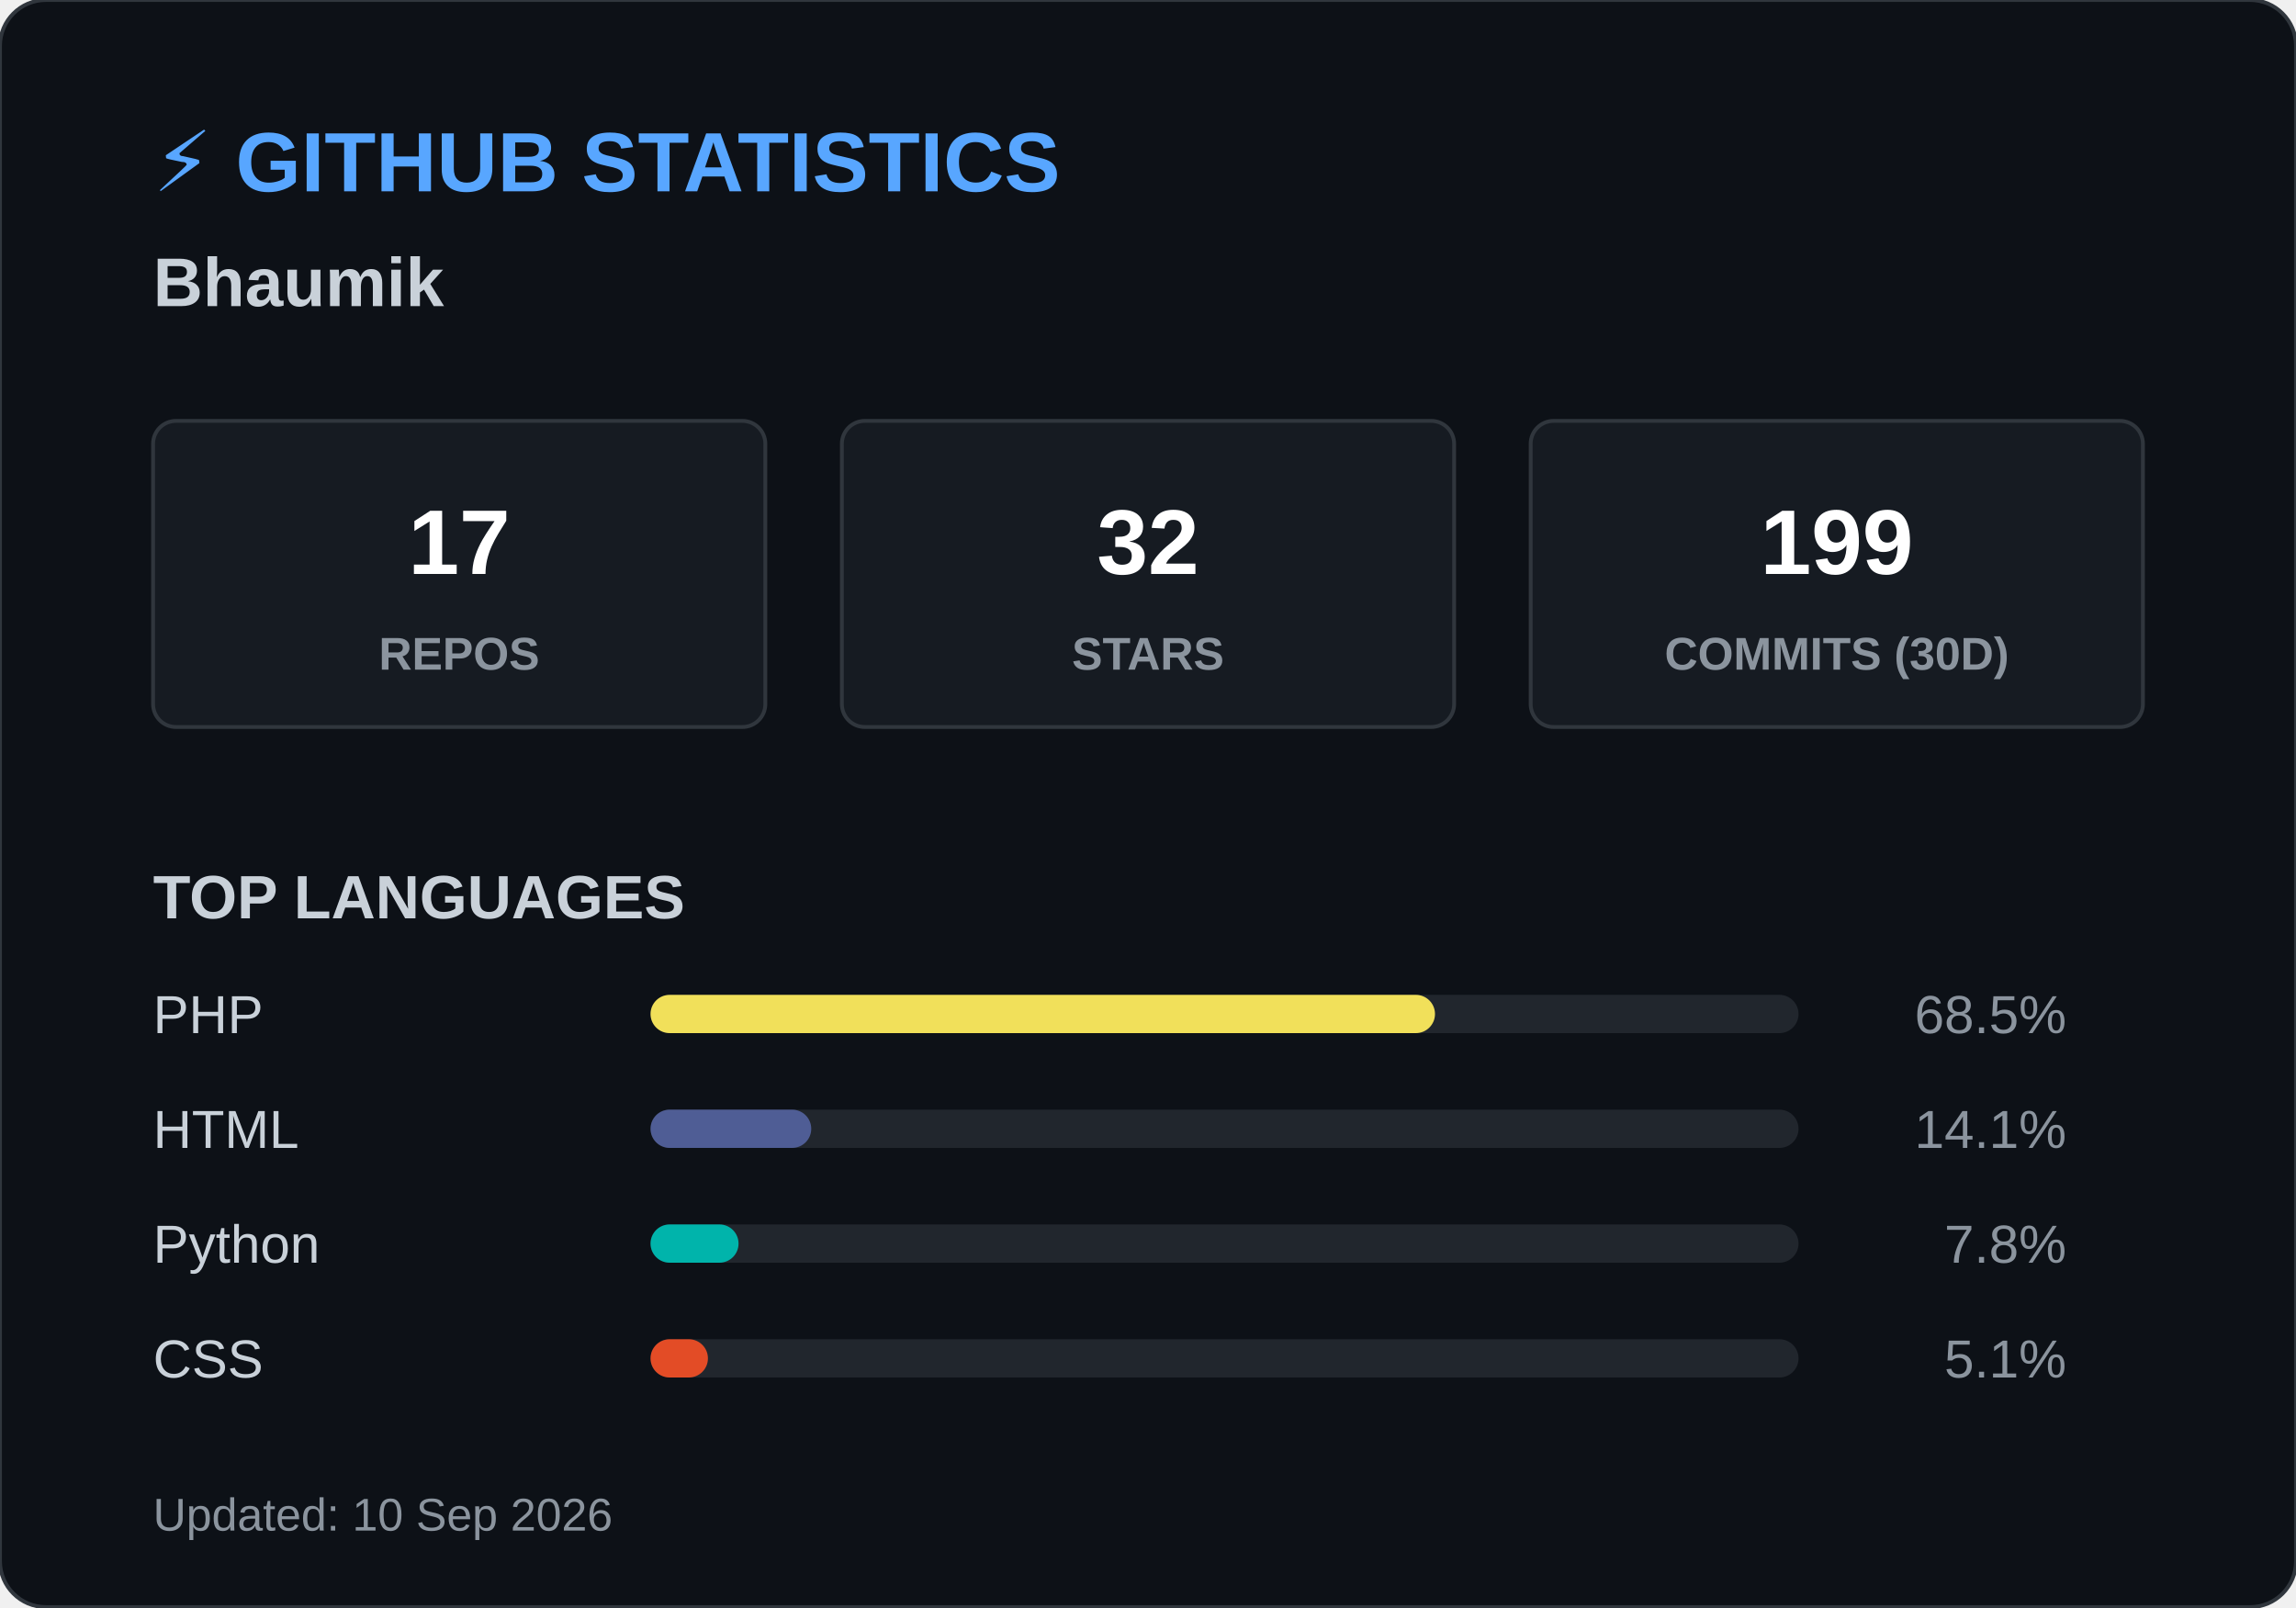
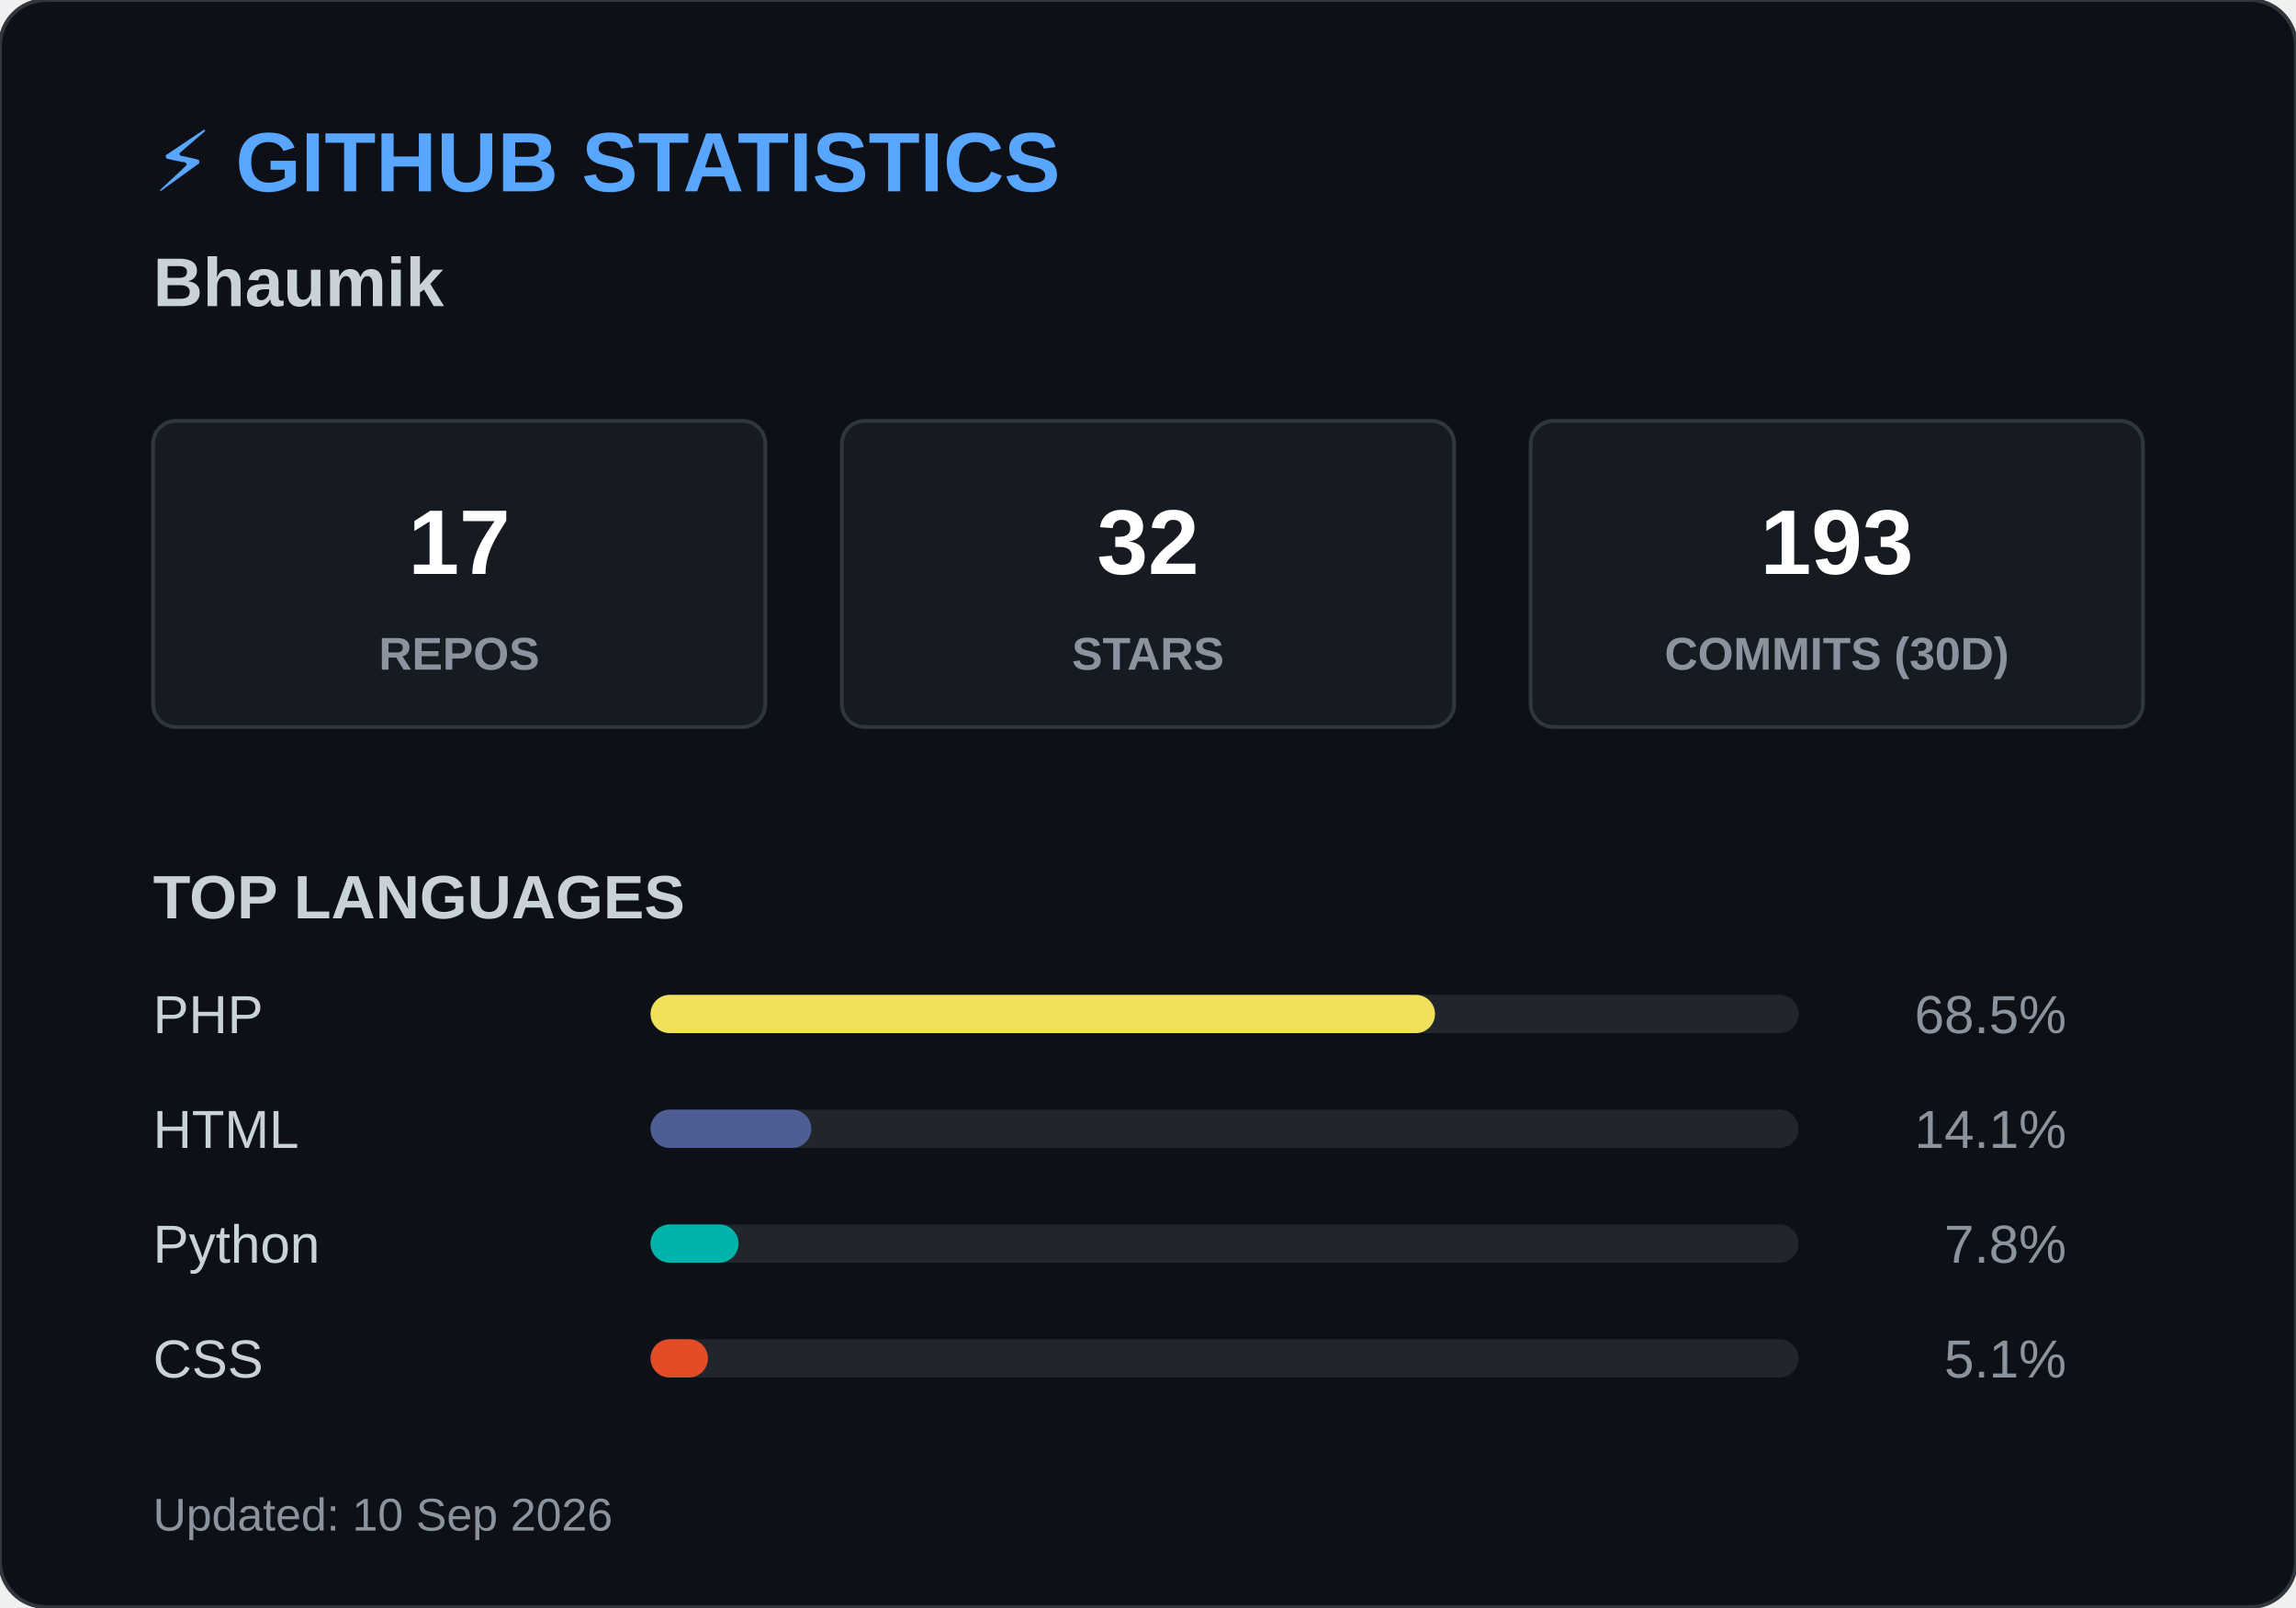
<svg xmlns="http://www.w3.org/2000/svg" width="600" height="420">
  <style>
        .header { font: bold 22px 'Segoe UI', Arial, sans-serif; fill: #58a6ff; }
        .name { font: bold 18px 'Segoe UI', Arial, sans-serif; fill: #c9d1d9; }
        .box { fill: #161b22; stroke: #30363d; stroke-width: 1; rx: 6; }
        .box-num { font: bold 24px 'Segoe UI', Arial, sans-serif; fill: #ffffff; }
        .box-text { font: 12px 'Segoe UI', Arial, sans-serif; fill: #8b949e; font-weight: bold; }
        .title { font: bold 16px 'Segoe UI', Arial, sans-serif; fill: #c9d1d9; }
        .lang-text { font: 14px 'Segoe UI', Arial, sans-serif; fill: #c9d1d9; }
        .lang-pct { font: 14px 'Segoe UI', Arial, sans-serif; fill: #8b949e; text-anchor: end; }
        .footer { font: 12px 'Segoe UI', Arial, sans-serif; fill: #8b949e; }
    </style>
  <rect width="600" height="420" rx="12" fill="#0d1117" stroke="#30363d" stroke-width="1" />
  <text x="40" y="50" class="header">⚡ GITHUB STATISTICS</text>
  <text x="40" y="80" class="name">Bhaumik </text>
  <rect x="40" y="110" width="160" height="80" class="box" />
  <text x="120" y="150" class="box-num" text-anchor="middle">17</text>
  <text x="120" y="175" class="box-text" text-anchor="middle">REPOS</text>
  <rect x="220" y="110" width="160" height="80" class="box" />
  <text x="300" y="150" class="box-num" text-anchor="middle">32</text>
  <text x="300" y="175" class="box-text" text-anchor="middle">STARS</text>
  <rect x="400" y="110" width="160" height="80" class="box" />
-   <text x="480" y="150" class="box-num" text-anchor="middle">199</text>
+   <text x="480" y="150" class="box-num" text-anchor="middle">193</text>
  <text x="480" y="175" class="box-text" text-anchor="middle">COMMITS (30D)</text>
  <text x="40" y="240" class="title">TOP LANGUAGES</text>
  <text x="40" y="270" class="lang-text">PHP</text>
  <rect x="170" y="260" width="300" height="10" rx="5" fill="#21262d" />
  <rect x="170" y="260" width="205" height="10" rx="5" fill="#f1e05a" />
  <text x="540" y="270" class="lang-pct">68.5%</text>
  <text x="40" y="300" class="lang-text">HTML</text>
  <rect x="170" y="290" width="300" height="10" rx="5" fill="#21262d" />
  <rect x="170" y="290" width="42" height="10" rx="5" fill="#4F5D95" />
  <text x="540" y="300" class="lang-pct">14.1%</text>
  <text x="40" y="330" class="lang-text">Python</text>
  <rect x="170" y="320" width="300" height="10" rx="5" fill="#21262d" />
  <rect x="170" y="320" width="23" height="10" rx="5" fill="#00B4AB" />
  <text x="540" y="330" class="lang-pct">7.8%</text>
  <text x="40" y="360" class="lang-text">CSS</text>
  <rect x="170" y="350" width="300" height="10" rx="5" fill="#21262d" />
  <rect x="170" y="350" width="15" height="10" rx="5" fill="#e34c26" />
  <text x="540" y="360" class="lang-pct">5.1%</text>
  <text x="40" y="400" class="footer">Updated: 10 Sep 2026</text>
</svg>
